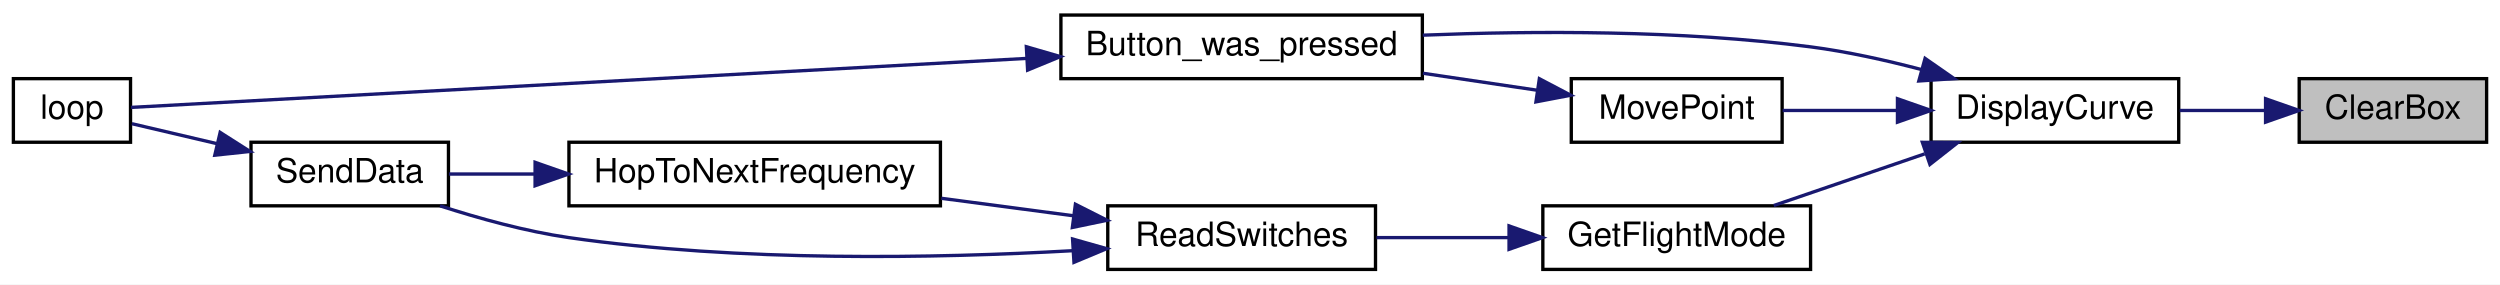
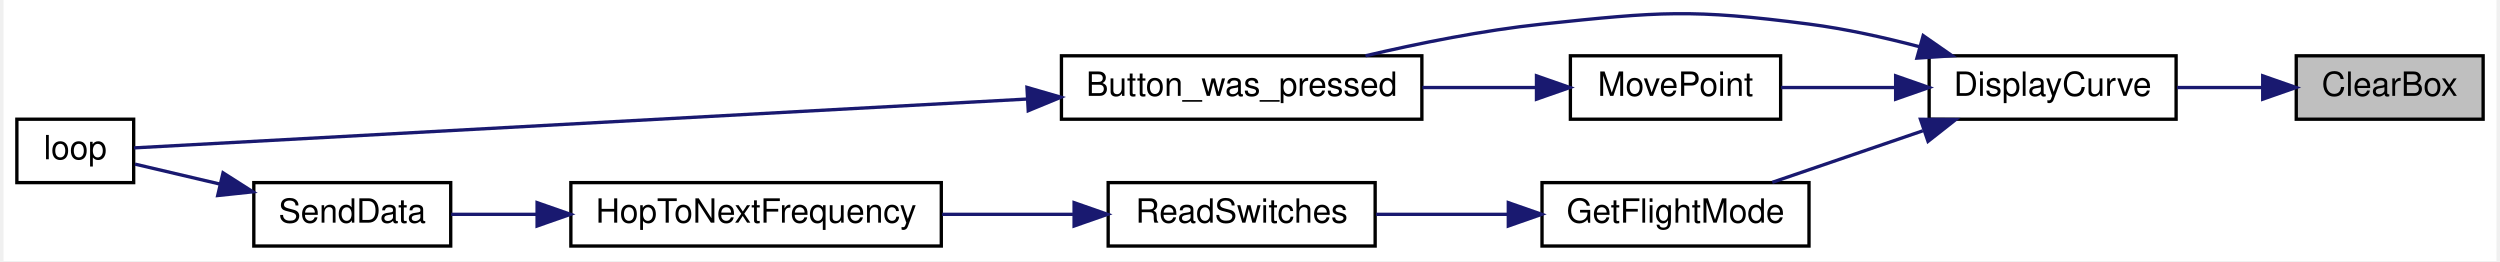
- <svg xmlns="http://www.w3.org/2000/svg" xmlns:xlink="http://www.w3.org/1999/xlink" width="747pt" height="85pt" viewBox="0.00 0.00 747.00 85.00">
-   <g id="graph0" class="graph" transform="scale(1 1) rotate(0) translate(4 81)">
-     <polygon fill="white" stroke="transparent" points="-4,4 -4,-81 743,-81 743,4 -4,4" />
+ <svg xmlns="http://www.w3.org/2000/svg" xmlns:xlink="http://www.w3.org/1999/xlink" width="747pt" height="78pt" viewBox="0.00 0.00 747.00 78.22">
+   <g id="graph0" class="graph" transform="scale(1 1) rotate(0) translate(4 74.22)">
+     <polygon fill="white" stroke="transparent" points="-4,4 -4,-74.22 743,-74.22 743,4 -4,4" />
    <g id="node1" class="node">
      <g id="a_node1">
        <a xlink:title=" ">
          <polygon fill="#bfbfbf" stroke="black" points="683,-38.5 683,-57.5 739,-57.5 739,-38.5 683,-38.5" />
          <text text-anchor="middle" x="711" y="-45.5" font-family="Helvetica,sans-Serif" font-size="10.00">ClearBox</text>
        </a>
      </g>
    </g>
    <g id="node2" class="node">
      <g id="a_node2">
        <a xlink:href="_transmitter_code_2src_2main_8cpp.html#af941d3a33327b2cee79e058ba9cd65f6" target="_top" xlink:title=" ">
          <polygon fill="white" stroke="black" points="573,-38.5 573,-57.5 647,-57.5 647,-38.5 573,-38.5" />
          <text text-anchor="middle" x="610" y="-45.5" font-family="Helvetica,sans-Serif" font-size="10.00">DisplayCurve</text>
        </a>
      </g>
    </g>
    <g id="edge1" class="edge">
      <path fill="none" stroke="midnightblue" d="M672.74,-48C664.41,-48 655.59,-48 647.3,-48" />
      <polygon fill="midnightblue" stroke="midnightblue" points="672.95,-51.5 682.95,-48 672.95,-44.5 672.95,-51.5" />
    </g>
    <g id="node3" class="node">
      <g id="a_node3">
        <a xlink:href="_transmitter_code_2src_2main_8cpp.html#aed6c682ed45951f95e0b02cf6b570da2" target="_top" xlink:title=" ">
-           <polygon fill="white" stroke="black" points="313,-57.5 313,-76.5 421,-76.5 421,-57.5 313,-57.5" />
-           <text text-anchor="middle" x="367" y="-64.5" font-family="Helvetica,sans-Serif" font-size="10.00">Button_was_pressed</text>
+           <polygon fill="white" stroke="black" points="313,-38.5 313,-57.5 421,-57.5 421,-38.5 313,-38.5" />
+           <text text-anchor="middle" x="367" y="-45.5" font-family="Helvetica,sans-Serif" font-size="10.00">Button_was_pressed</text>
        </a>
      </g>
    </g>
    <g id="edge2" class="edge">
-       <path fill="none" stroke="midnightblue" d="M570.08,-60.23C559.46,-63.02 547.88,-65.59 537,-67 498.45,-72 454.53,-71.83 421.13,-70.49" />
+       <path fill="none" stroke="midnightblue" d="M570.08,-60.23C559.46,-63.02 547.88,-65.59 537,-67 501.74,-71.57 492.36,-70.73 457,-67 439.4,-65.14 420.17,-61.27 404.1,-57.51" />
      <polygon fill="midnightblue" stroke="midnightblue" points="571.21,-63.55 579.91,-57.5 569.34,-56.8 571.21,-63.55" />
    </g>
    <g id="node5" class="node">
      <g id="a_node5">
        <a xlink:href="_transmitter_code_2src_2main_8cpp.html#adf35f0ced7990f813a783d0ecd33bf64" target="_top" xlink:title=" ">
          <polygon fill="white" stroke="black" points="457,-0.5 457,-19.5 537,-19.5 537,-0.5 457,-0.5" />
          <text text-anchor="middle" x="497" y="-7.5" font-family="Helvetica,sans-Serif" font-size="10.00">GetFlightMode</text>
        </a>
      </g>
    </g>
    <g id="edge4" class="edge">
      <path fill="none" stroke="midnightblue" d="M571.11,-35.03C556.32,-29.97 539.67,-24.27 526,-19.59" />
      <polygon fill="midnightblue" stroke="midnightblue" points="570.4,-38.48 580.99,-38.41 572.66,-31.86 570.4,-38.48" />
    </g>
    <g id="node9" class="node">
      <g id="a_node9">
        <a xlink:href="_transmitter_code_2src_2main_8cpp.html#aad727ec0b0f9f34487a535eaa4a83172" target="_top" xlink:title="moves point very close to where user hit screen">
          <polygon fill="white" stroke="black" points="465.5,-38.5 465.5,-57.5 528.5,-57.5 528.5,-38.5 465.5,-38.5" />
          <text text-anchor="middle" x="497" y="-45.5" font-family="Helvetica,sans-Serif" font-size="10.00">MovePoint</text>
        </a>
      </g>
    </g>
-     <g id="edge10" class="edge">
+     <g id="edge9" class="edge">
      <path fill="none" stroke="midnightblue" d="M562.63,-48C551.16,-48 539.16,-48 528.65,-48" />
      <polygon fill="midnightblue" stroke="midnightblue" points="562.96,-51.5 572.96,-48 562.96,-44.5 562.96,-51.5" />
    </g>
    <g id="node4" class="node">
      <g id="a_node4">
        <a xlink:href="_transmitter_code_2src_2main_8cpp.html#afe461d27b9c48d5921c00d521181f12f" target="_top" xlink:title=" ">
-           <polygon fill="white" stroke="black" points="0,-38.5 0,-57.5 35,-57.5 35,-38.5 0,-38.5" />
-           <text text-anchor="middle" x="17.5" y="-45.5" font-family="Helvetica,sans-Serif" font-size="10.00">loop</text>
+           <polygon fill="white" stroke="black" points="0,-19.5 0,-38.5 35,-38.5 35,-19.5 0,-19.5" />
+           <text text-anchor="middle" x="17.5" y="-26.5" font-family="Helvetica,sans-Serif" font-size="10.00">loop</text>
        </a>
      </g>
    </g>
    <g id="edge3" class="edge">
-       <path fill="none" stroke="midnightblue" d="M302.64,-63.54C220.64,-59.05 82.65,-51.51 35.15,-48.91" />
-       <polygon fill="midnightblue" stroke="midnightblue" points="302.67,-67.04 312.84,-64.09 303.05,-60.05 302.67,-67.04" />
+       <path fill="none" stroke="midnightblue" d="M302.64,-44.54C220.64,-40.05 82.65,-32.51 35.15,-29.91" />
+       <polygon fill="midnightblue" stroke="midnightblue" points="302.67,-48.04 312.84,-45.09 303.05,-41.05 302.67,-48.04" />
    </g>
    <g id="node6" class="node">
      <g id="a_node6">
        <a xlink:href="_radio_functions_8h.html#ab0af36f3442ad4f2d0b716c14c7d6085" target="_top" xlink:title=" ">
          <polygon fill="white" stroke="black" points="327,-0.5 327,-19.5 407,-19.5 407,-0.5 327,-0.5" />
          <text text-anchor="middle" x="367" y="-7.5" font-family="Helvetica,sans-Serif" font-size="10.00">ReadSwitches</text>
        </a>
      </g>
    </g>
    <g id="edge5" class="edge">
      <path fill="none" stroke="midnightblue" d="M446.67,-10C433.63,-10 419.73,-10 407.3,-10" />
      <polygon fill="midnightblue" stroke="midnightblue" points="446.9,-13.5 456.9,-10 446.9,-6.5 446.9,-13.5" />
    </g>
    <g id="node7" class="node">
      <g id="a_node7">
        <a xlink:href="_radio_functions_8cpp.html#aa48ea4c5d47aa93d17dbc7d7b19238d8" target="_top" xlink:title=" ">
-           <polygon fill="white" stroke="black" points="166,-19.5 166,-38.5 277,-38.5 277,-19.5 166,-19.5" />
-           <text text-anchor="middle" x="221.5" y="-26.5" font-family="Helvetica,sans-Serif" font-size="10.00">HopToNextFrequency</text>
+           <polygon fill="white" stroke="black" points="166,-0.5 166,-19.5 277,-19.5 277,-0.5 166,-0.5" />
+           <text text-anchor="middle" x="221.5" y="-7.5" font-family="Helvetica,sans-Serif" font-size="10.00">HopToNextFrequency</text>
        </a>
      </g>
    </g>
    <g id="edge6" class="edge">
-       <path fill="none" stroke="midnightblue" d="M316.83,-16.51C304.08,-18.2 290.28,-20.03 277.26,-21.75" />
-       <polygon fill="midnightblue" stroke="midnightblue" points="317.33,-19.97 326.79,-15.19 316.42,-13.03 317.33,-19.97" />
+       <path fill="none" stroke="midnightblue" d="M316.45,-10C303.81,-10 290.15,-10 277.26,-10" />
+       <polygon fill="midnightblue" stroke="midnightblue" points="316.79,-13.5 326.79,-10 316.79,-6.5 316.79,-13.5" />
    </g>
    <g id="node8" class="node">
      <g id="a_node8">
        <a xlink:href="_radio_functions_8cpp.html#a3d7322e78f097d02d476f17a6306997c" target="_top" xlink:title=" ">
-           <polygon fill="white" stroke="black" points="71,-19.5 71,-38.5 130,-38.5 130,-19.5 71,-19.5" />
-           <text text-anchor="middle" x="100.5" y="-26.5" font-family="Helvetica,sans-Serif" font-size="10.00">SendData</text>
+           <polygon fill="white" stroke="black" points="71,-0.5 71,-19.5 130,-19.5 130,-0.5 71,-0.5" />
+           <text text-anchor="middle" x="100.5" y="-7.5" font-family="Helvetica,sans-Serif" font-size="10.00">SendData</text>
        </a>
      </g>
    </g>
-     <g id="edge9" class="edge">
-       <path fill="none" stroke="midnightblue" d="M316.49,-6.09C275.85,-3.81 216.9,-2.66 166,-10 153.06,-11.87 139.1,-15.74 127.48,-19.5" />
-       <polygon fill="midnightblue" stroke="midnightblue" points="316.48,-9.59 326.67,-6.7 316.9,-2.61 316.48,-9.59" />
-     </g>
    <g id="edge7" class="edge">
-       <path fill="none" stroke="midnightblue" d="M155.73,-29C146.77,-29 137.97,-29 130.15,-29" />
-       <polygon fill="midnightblue" stroke="midnightblue" points="155.88,-32.5 165.88,-29 155.88,-25.5 155.88,-32.5" />
+       <path fill="none" stroke="midnightblue" d="M155.73,-10C146.77,-10 137.97,-10 130.15,-10" />
+       <polygon fill="midnightblue" stroke="midnightblue" points="155.88,-13.5 165.88,-10 155.88,-6.5 155.88,-13.5" />
    </g>
    <g id="edge8" class="edge">
-       <path fill="none" stroke="midnightblue" d="M60.78,-38.08C51.86,-40.18 42.82,-42.3 35.4,-44.04" />
-       <polygon fill="midnightblue" stroke="midnightblue" points="61.78,-41.44 70.71,-35.75 60.18,-34.63 61.78,-41.44" />
+       <path fill="none" stroke="midnightblue" d="M60.78,-19.08C51.86,-21.18 42.82,-23.3 35.4,-25.04" />
+       <polygon fill="midnightblue" stroke="midnightblue" points="61.78,-22.44 70.71,-16.75 60.18,-15.63 61.78,-22.44" />
    </g>
-     <g id="edge11" class="edge">
-       <path fill="none" stroke="midnightblue" d="M455.31,-54.04C444.46,-55.65 432.58,-57.41 421.17,-59.11" />
-       <polygon fill="midnightblue" stroke="midnightblue" points="455.96,-57.48 465.34,-52.55 454.94,-50.56 455.96,-57.48" />
+     <g id="edge10" class="edge">
+       <path fill="none" stroke="midnightblue" d="M455.31,-48C444.46,-48 432.58,-48 421.17,-48" />
+       <polygon fill="midnightblue" stroke="midnightblue" points="455.34,-51.5 465.34,-48 455.34,-44.5 455.34,-51.5" />
    </g>
  </g>
</svg>
